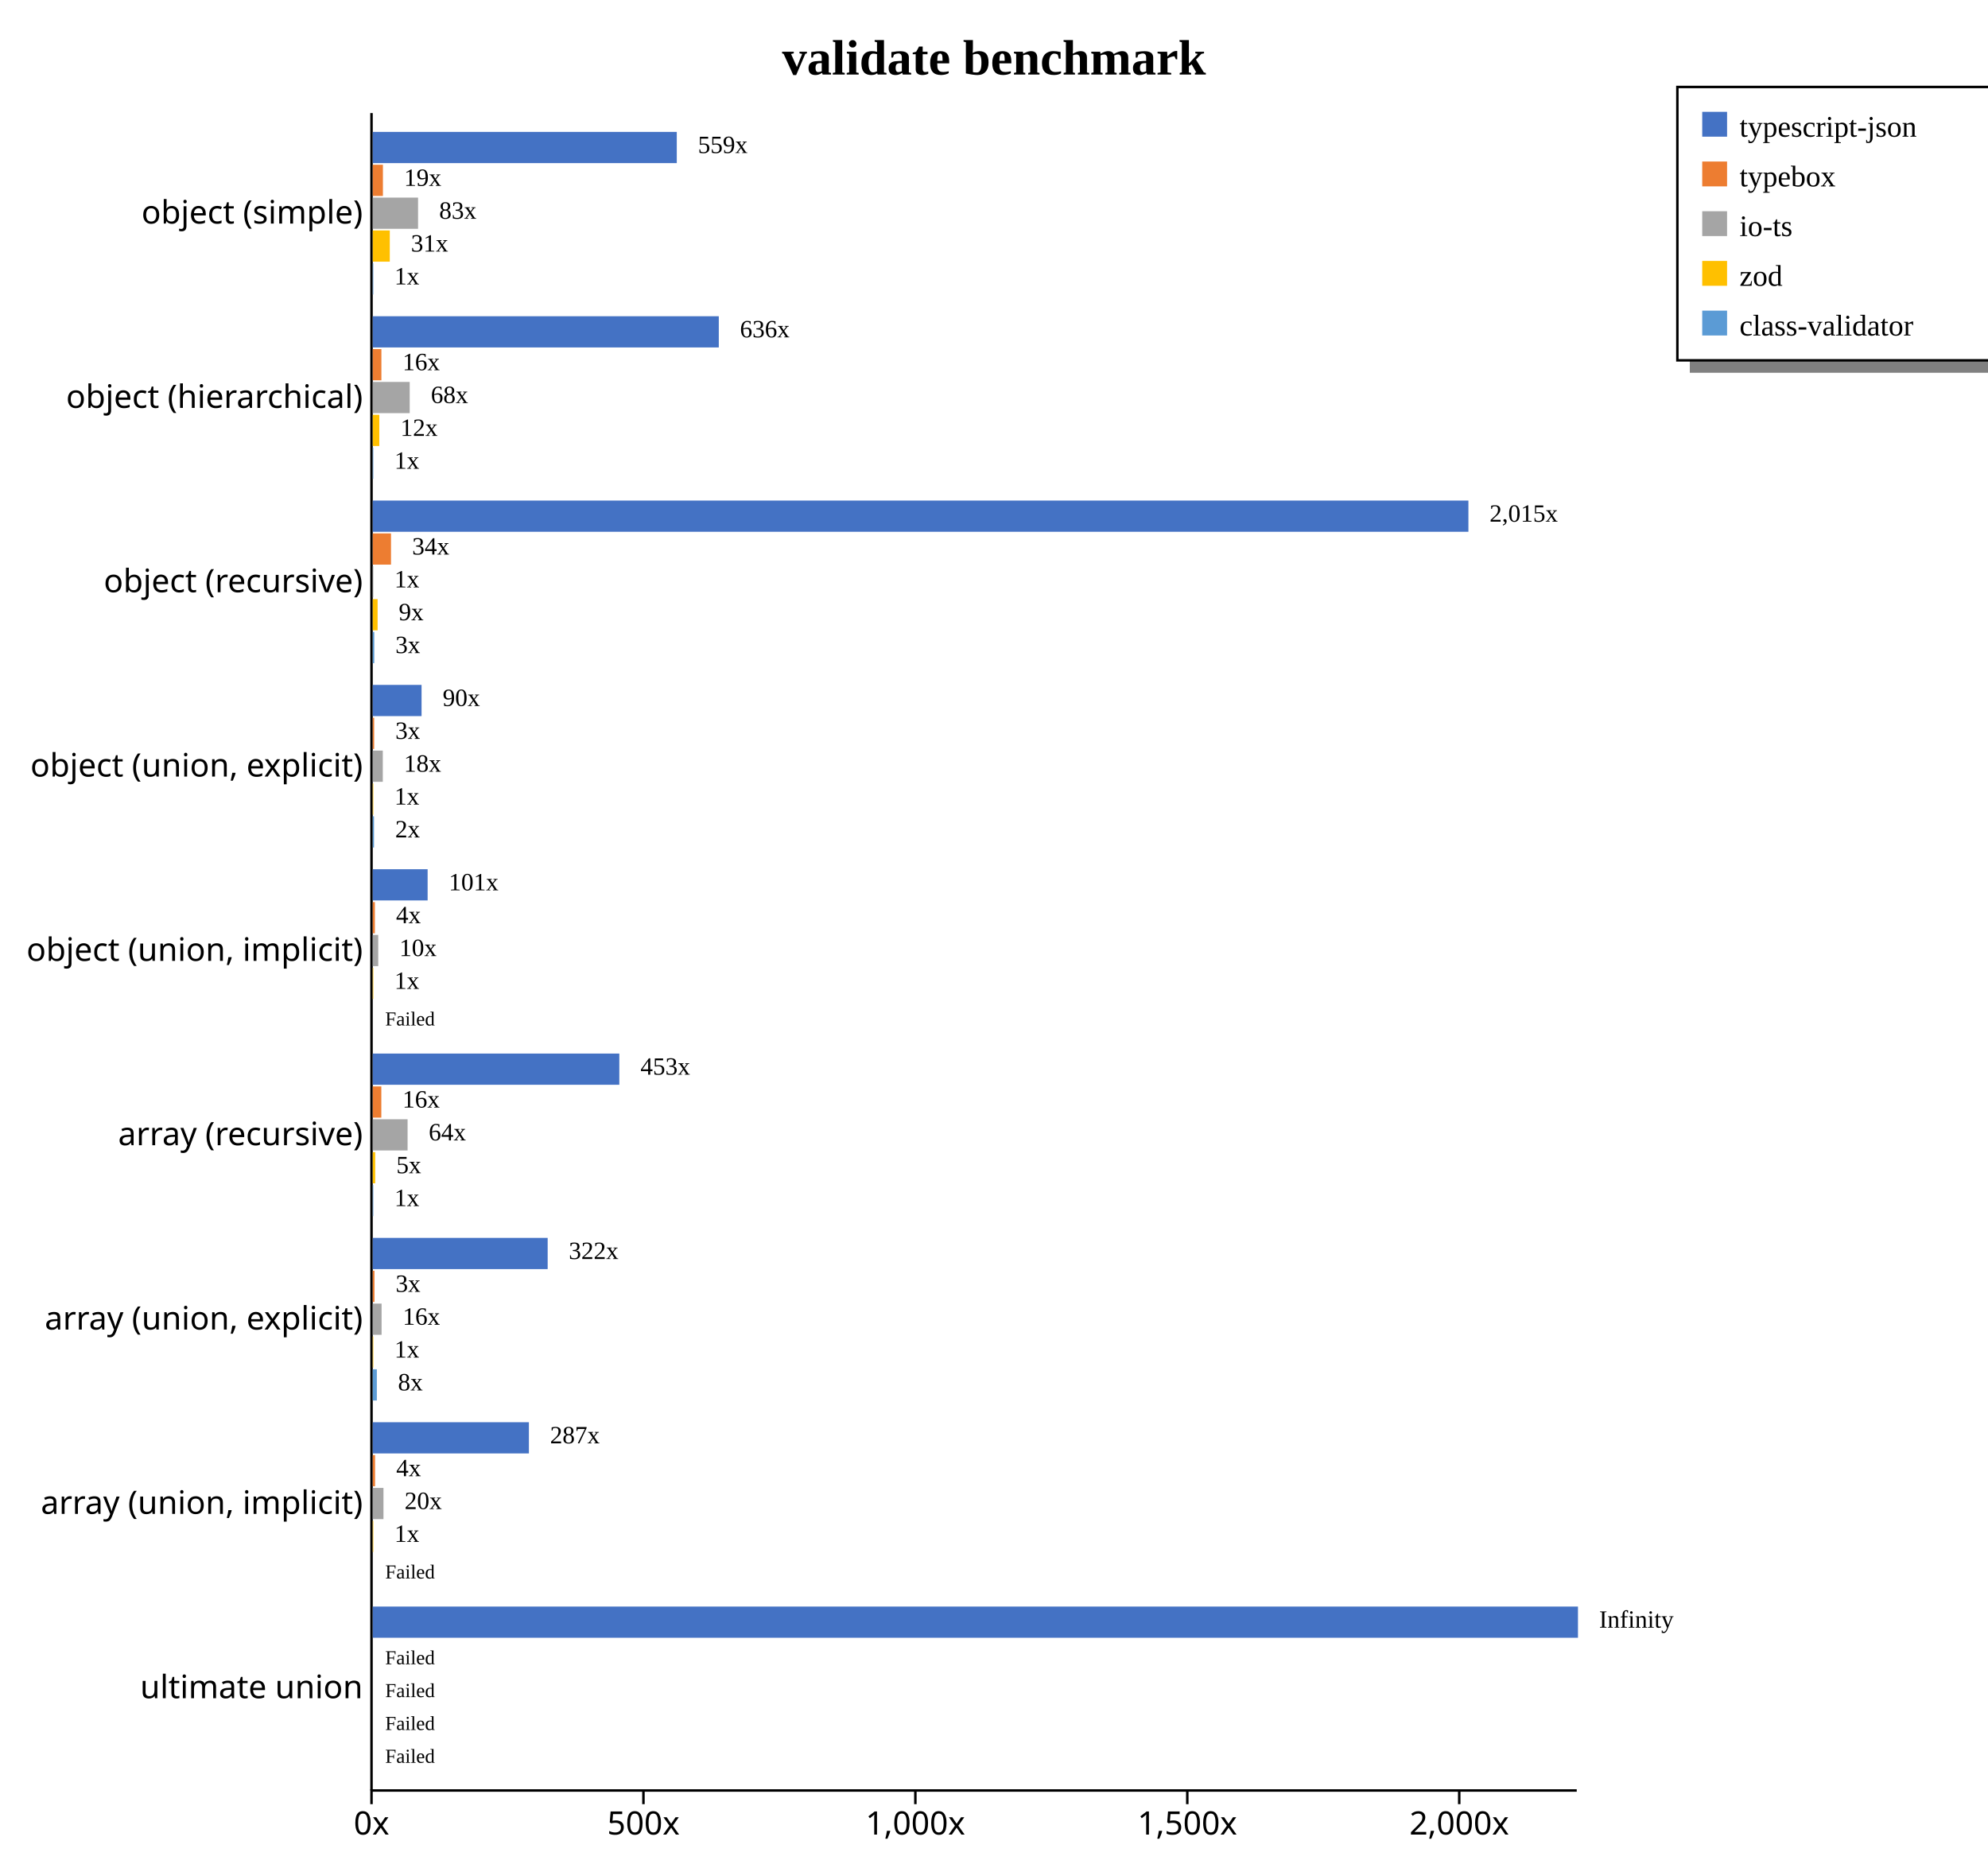
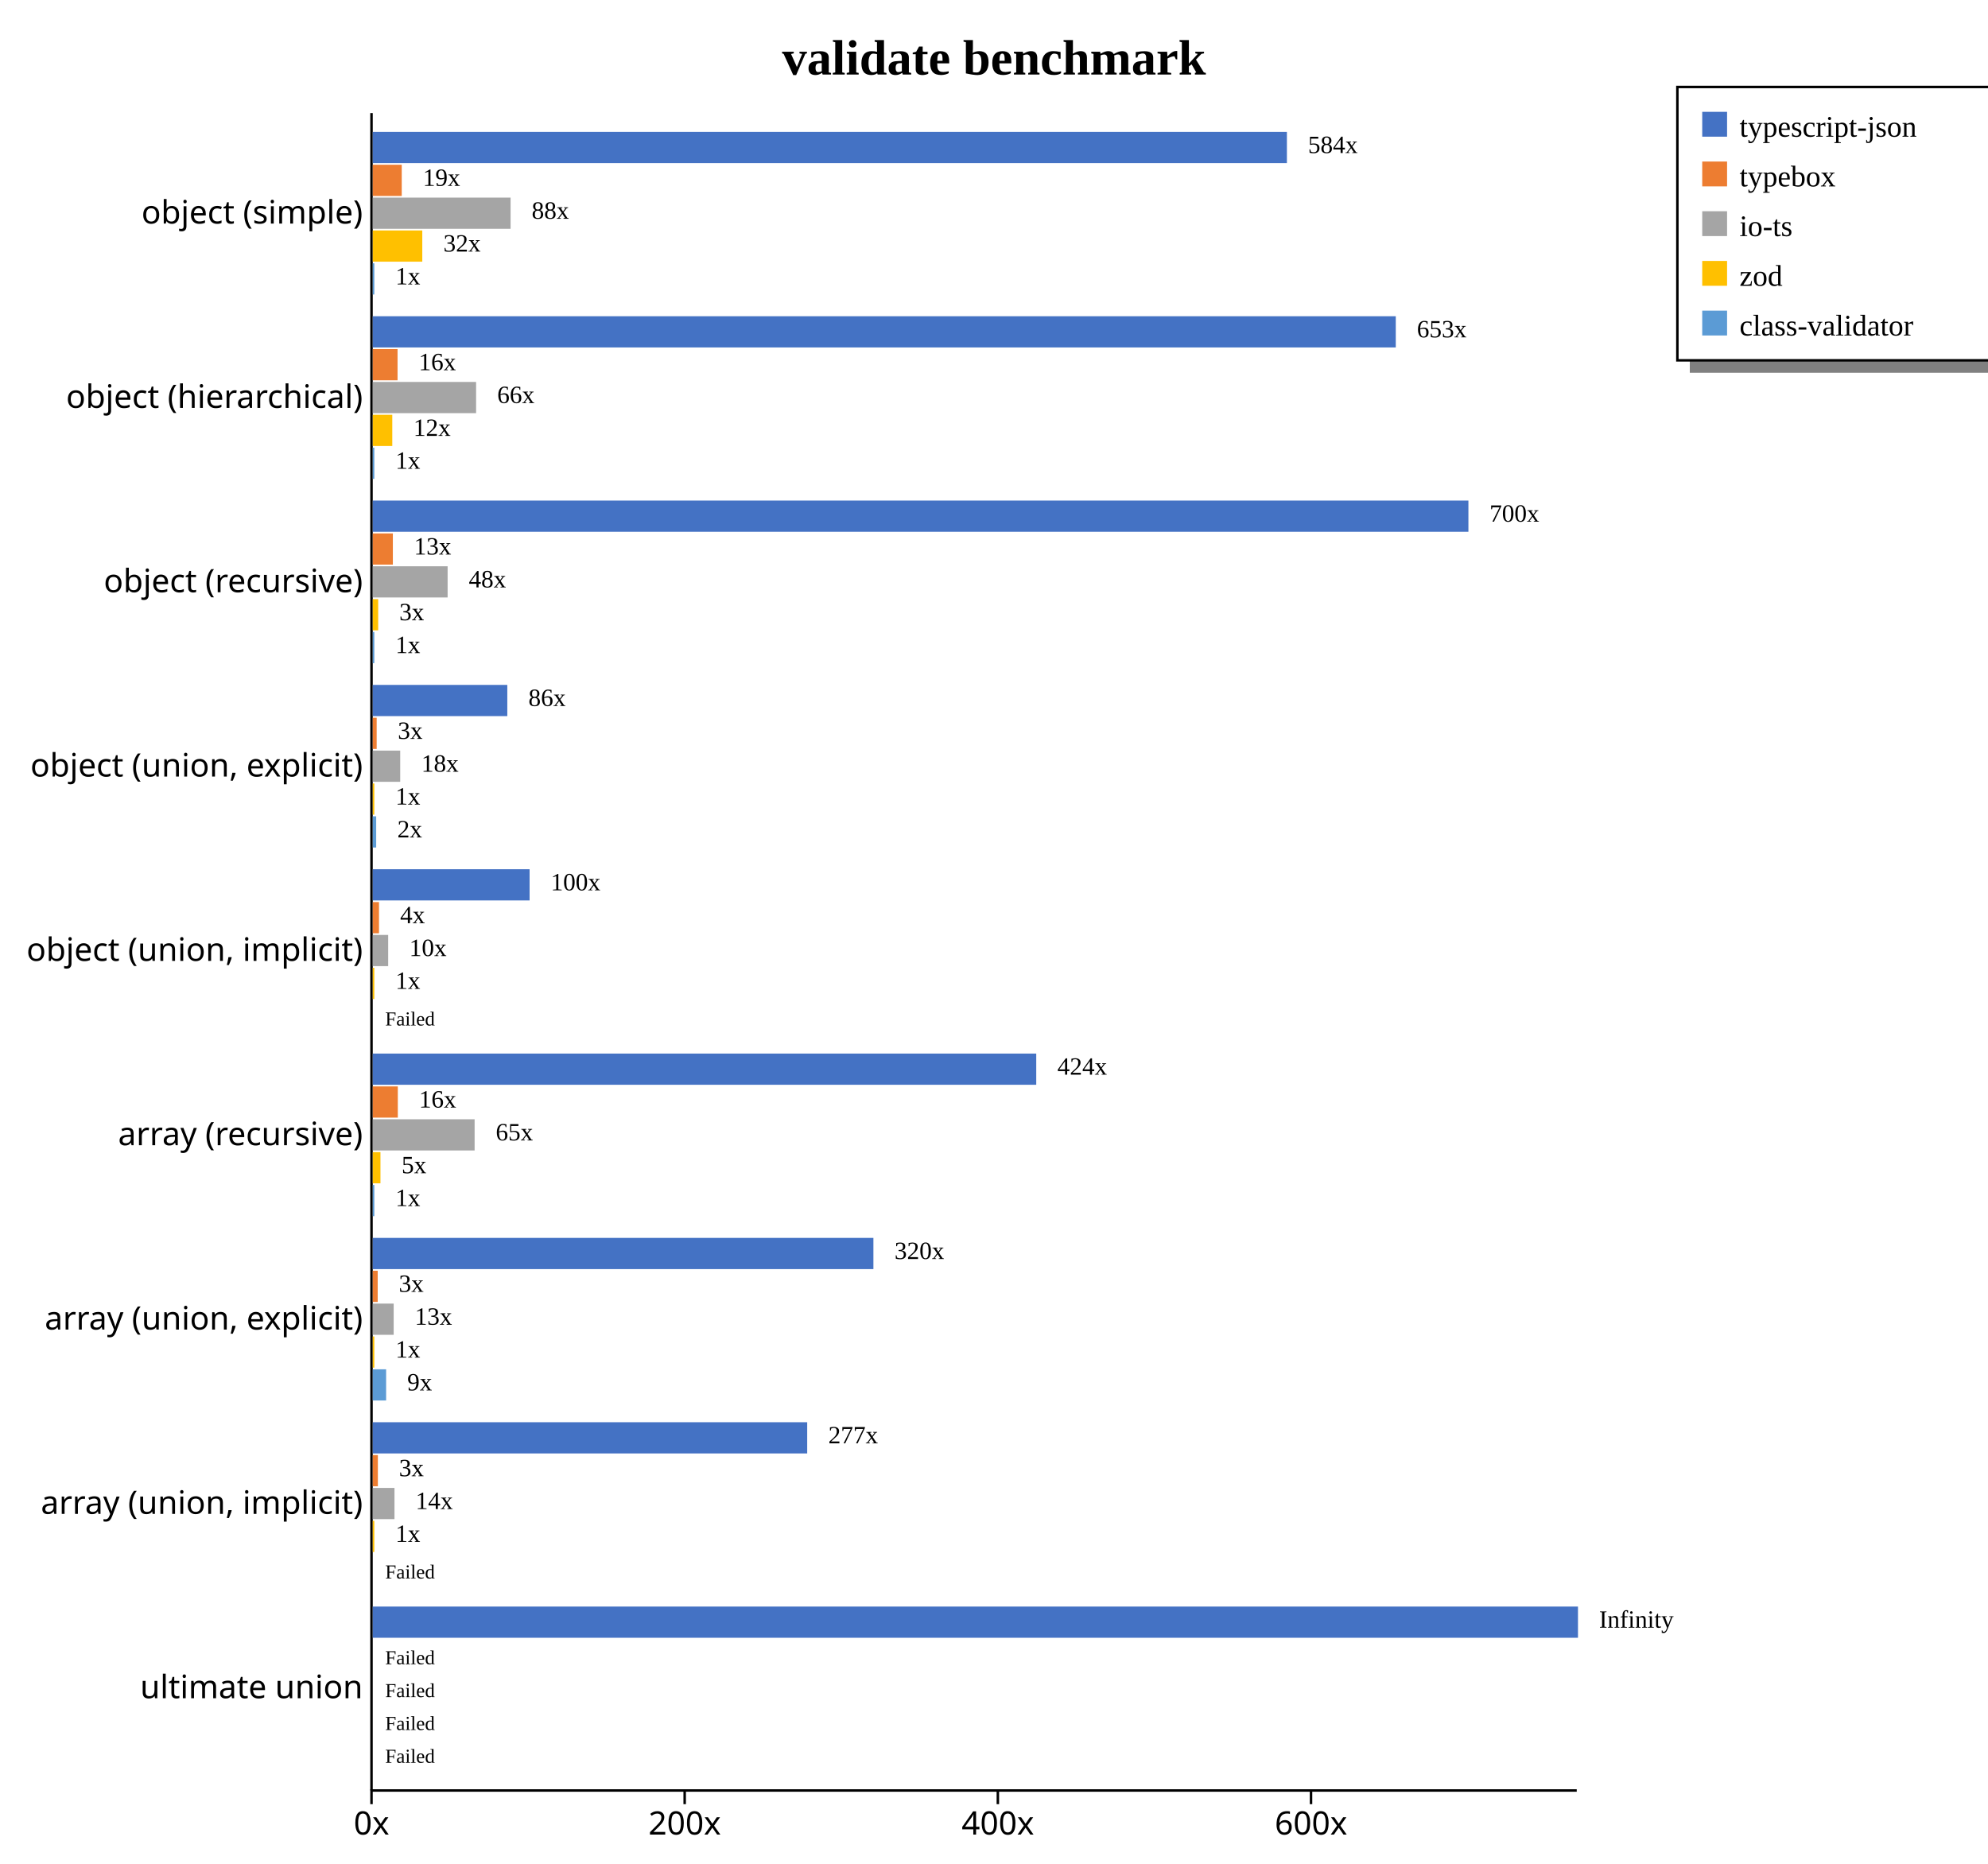
<svg xmlns="http://www.w3.org/2000/svg" width="800" height="750" style="background-color: white;">
  <g class="y axis" transform="translate(149,45)" fill="none" font-size="10" font-family="sans-serif" text-anchor="end" style="font-size: 13px;">
    <path class="domain" stroke="currentColor" d="M0.5,0.5V675.5" />
    <g class="tick" opacity="1" transform="translate(0,40.7967)" style="font-size: 13px;">
      <line stroke="currentColor" x2="0" />
      <text fill="currentColor" x="-3" dy="0.32em">object (simple)    </text>
    </g>
    <g class="tick" opacity="1" transform="translate(0,114.9725)" style="font-size: 13px;">
      <line stroke="currentColor" x2="0" />
      <text fill="currentColor" x="-3" dy="0.32em">object (hierarchical)    </text>
    </g>
    <g class="tick" opacity="1" transform="translate(0,189.1484)" style="font-size: 13px;">
      <line stroke="currentColor" x2="0" />
      <text fill="currentColor" x="-3" dy="0.32em">object (recursive)    </text>
    </g>
    <g class="tick" opacity="1" transform="translate(0,263.3242)" style="font-size: 13px;">
      <line stroke="currentColor" x2="0" />
      <text fill="currentColor" x="-3" dy="0.32em">object (union, explicit)    </text>
    </g>
    <g class="tick" opacity="1" transform="translate(0,337.5)" style="font-size: 13px;">
      <line stroke="currentColor" x2="0" />
      <text fill="currentColor" x="-3" dy="0.32em">object (union, implicit)    </text>
    </g>
    <g class="tick" opacity="1" transform="translate(0,411.6758)" style="font-size: 13px;">
      <line stroke="currentColor" x2="0" />
      <text fill="currentColor" x="-3" dy="0.32em">array (recursive)    </text>
    </g>
    <g class="tick" opacity="1" transform="translate(0,485.8516)" style="font-size: 13px;">
      <line stroke="currentColor" x2="0" />
      <text fill="currentColor" x="-3" dy="0.32em">array (union, explicit)    </text>
    </g>
    <g class="tick" opacity="1" transform="translate(0,560.0275)" style="font-size: 13px;">
      <line stroke="currentColor" x2="0" />
      <text fill="currentColor" x="-3" dy="0.32em">array (union, implicit)    </text>
    </g>
    <g class="tick" opacity="1" transform="translate(0,634.2033)" style="font-size: 13px;">
      <line stroke="currentColor" x2="0" />
      <text fill="currentColor" x="-3" dy="0.32em">ultimate union    </text>
    </g>
  </g>
  <g class="x axis" transform="translate(149,720)" fill="none" font-size="10" font-family="sans-serif" text-anchor="middle" style="font-size: 13px;">
    <path class="domain" stroke="currentColor" d="M0.5,0.5H485.5" />
    <g class="tick" opacity="1" transform="translate(0.5,0)" style="font-size: 13px;">
      <line stroke="currentColor" y2="6" />
      <text fill="currentColor" y="9" dy="0.71em">0x</text>
    </g>
-     <g class="tick" opacity="1" transform="translate(109.9285,0)" style="font-size: 13px;">
-       <line stroke="currentColor" y2="6" />
-       <text fill="currentColor" y="9" dy="0.71em">500x</text>
-     </g>
-     <g class="tick" opacity="1" transform="translate(219.3569,0)" style="font-size: 13px;">
-       <line stroke="currentColor" y2="6" />
-       <text fill="currentColor" y="9" dy="0.71em">1,000x</text>
-     </g>
-     <g class="tick" opacity="1" transform="translate(328.7854,0)" style="font-size: 13px;">
-       <line stroke="currentColor" y2="6" />
-       <text fill="currentColor" y="9" dy="0.71em">1,500x</text>
-     </g>
-     <g class="tick" opacity="1" transform="translate(438.2138,0)" style="font-size: 13px;">
-       <line stroke="currentColor" y2="6" />
-       <text fill="currentColor" y="9" dy="0.71em">2,000x</text>
+     <g class="tick" opacity="1" transform="translate(126.5248,0)" style="font-size: 13px;">
+       <line stroke="currentColor" y2="6" />
+       <text fill="currentColor" y="9" dy="0.71em">200x</text>
+     </g>
+     <g class="tick" opacity="1" transform="translate(252.5496,0)" style="font-size: 13px;">
+       <line stroke="currentColor" y2="6" />
+       <text fill="currentColor" y="9" dy="0.71em">400x</text>
+     </g>
+     <g class="tick" opacity="1" transform="translate(378.5744,0)" style="font-size: 13px;">
+       <line stroke="currentColor" y2="6" />
+       <text fill="currentColor" y="9" dy="0.71em">600x</text>
    </g>
  </g>
  <text transform="translate(400, 30)" style="text-anchor: middle; font-size: 20px; font-weight: bold;">validate benchmark</text>
  <rect x="680" y="145" width="200" height="5" fill="gray" />
  <rect x="675" y="35" width="200" height="110" fill="none" stroke="black" />
  <rect x="685" y="45" width="10" height="10" style="fill: #4472c4;" />
  <text x="700" y="55" style="font-size: 12px;">typescript-json</text>
  <rect x="685" y="65" width="10" height="10" style="fill: #ed7d31;" />
  <text x="700" y="75" style="font-size: 12px;">typebox</text>
  <rect x="685" y="85" width="10" height="10" style="fill: #a5a5a5;" />
  <text x="700" y="95" style="font-size: 12px;">io-ts</text>
  <rect x="685" y="105" width="10" height="10" style="fill: #ffc000;" />
  <text x="700" y="115" style="font-size: 12px;">zod</text>
  <rect x="685" y="125" width="10" height="10" style="fill: #5b9bd5;" />
  <text x="700" y="135" style="font-size: 12px;">class-validator</text>
  <g style="font-size: 13px;">
    <g style="font-size: 13px;">
-       <rect x="150" y="53.079" width="122.348" height="12.558" fill="#4472c4" />
-       <rect x="150" y="66.298" width="4.092" height="12.558" fill="#ed7d31" />
-       <rect x="150" y="79.517" width="18.231" height="12.558" fill="#a5a5a5" />
-       <rect x="150" y="92.737" width="6.859" height="12.558" fill="#ffc000" />
-       <rect x="150" y="105.956" width="0.219" height="12.558" fill="#5b9bd5" />
-       <text class="label" x="280.848" y="61.579" font-size="10px">559x</text>
-       <text class="label" x="162.592" y="74.798" font-size="10px">19x</text>
-       <text class="label" x="176.731" y="88.017" font-size="10px">83x</text>
-       <text class="label" x="165.359" y="101.237" font-size="10px">31x</text>
-       <text class="label" x="158.719" y="114.456" font-size="10px">1x</text>
-       <text class="label" x="277.348" y="63.079" font-size="8px" />
-       <text class="label" x="159.092" y="76.298" font-size="8px" />
-       <text class="label" x="173.231" y="89.517" font-size="8px" />
-       <text class="label" x="161.859" y="102.737" font-size="8px" />
-       <text class="label" x="155.219" y="115.956" font-size="8px" />
-     </g>
-     <g style="font-size: 13px;">
-       <rect x="150" y="127.254" width="139.252" height="12.558" fill="#4472c4" />
-       <rect x="150" y="140.474" width="3.484" height="12.558" fill="#ed7d31" />
-       <rect x="150" y="153.693" width="14.87" height="12.558" fill="#a5a5a5" />
-       <rect x="150" y="166.913" width="2.631" height="12.558" fill="#ffc000" />
-       <rect x="150" y="180.132" width="0.219" height="12.558" fill="#5b9bd5" />
-       <text class="label" x="297.752" y="135.754" font-size="10px">636x</text>
-       <text class="label" x="161.984" y="148.974" font-size="10px">16x</text>
-       <text class="label" x="173.37" y="162.193" font-size="10px">68x</text>
-       <text class="label" x="161.131" y="175.413" font-size="10px">12x</text>
-       <text class="label" x="158.719" y="188.632" font-size="10px">1x</text>
-       <text class="label" x="294.252" y="137.254" font-size="8px" />
-       <text class="label" x="158.484" y="150.474" font-size="8px" />
-       <text class="label" x="169.87" y="163.693" font-size="8px" />
-       <text class="label" x="157.631" y="176.913" font-size="8px" />
-       <text class="label" x="155.219" y="190.132" font-size="8px" />
+       <rect x="150" y="53.079" width="367.869" height="12.558" fill="#4472c4" />
+       <rect x="150" y="66.298" width="11.668" height="12.558" fill="#ed7d31" />
+       <rect x="150" y="79.517" width="55.462" height="12.558" fill="#a5a5a5" />
+       <rect x="150" y="92.737" width="19.935" height="12.558" fill="#ffc000" />
+       <rect x="150" y="105.956" width="0.63" height="12.558" fill="#5b9bd5" />
+       <text class="label" x="526.369" y="61.579" font-size="10px">584x</text>
+       <text class="label" x="170.168" y="74.798" font-size="10px">19x</text>
+       <text class="label" x="213.962" y="88.017" font-size="10px">88x</text>
+       <text class="label" x="178.435" y="101.237" font-size="10px">32x</text>
+       <text class="label" x="159.13" y="114.456" font-size="10px">1x</text>
+       <text class="label" x="522.869" y="63.079" font-size="8px" />
+       <text class="label" x="166.668" y="76.298" font-size="8px" />
+       <text class="label" x="210.462" y="89.517" font-size="8px" />
+       <text class="label" x="174.935" y="102.737" font-size="8px" />
+       <text class="label" x="155.63" y="115.956" font-size="8px" />
+     </g>
+     <g style="font-size: 13px;">
+       <rect x="150" y="127.254" width="411.681" height="12.558" fill="#4472c4" />
+       <rect x="150" y="140.474" width="9.979" height="12.558" fill="#ed7d31" />
+       <rect x="150" y="153.693" width="41.585" height="12.558" fill="#a5a5a5" />
+       <rect x="150" y="166.913" width="7.86" height="12.558" fill="#ffc000" />
+       <rect x="150" y="180.132" width="0.63" height="12.558" fill="#5b9bd5" />
+       <text class="label" x="570.181" y="135.754" font-size="10px">653x</text>
+       <text class="label" x="168.479" y="148.974" font-size="10px">16x</text>
+       <text class="label" x="200.085" y="162.193" font-size="10px">66x</text>
+       <text class="label" x="166.36" y="175.413" font-size="10px">12x</text>
+       <text class="label" x="159.13" y="188.632" font-size="10px">1x</text>
+       <text class="label" x="566.681" y="137.254" font-size="8px" />
+       <text class="label" x="164.979" y="150.474" font-size="8px" />
+       <text class="label" x="196.585" y="163.693" font-size="8px" />
+       <text class="label" x="162.86" y="176.913" font-size="8px" />
+       <text class="label" x="155.63" y="190.132" font-size="8px" />
    </g>
    <g style="font-size: 13px;">
      <rect x="150" y="201.43" width="440.909" height="12.558" fill="#4472c4" />
-       <rect x="150" y="214.65" width="7.346" height="12.558" fill="#ed7d31" />
-       <rect x="150" y="227.869" width="0.219" height="12.558" fill="#a5a5a5" />
-       <rect x="150" y="241.089" width="1.958" height="12.558" fill="#ffc000" />
-       <rect x="150" y="254.308" width="0.615" height="12.558" fill="#5b9bd5" />
-       <text class="label" x="599.409" y="209.93" font-size="10px">2,015x</text>
-       <text class="label" x="165.846" y="223.15" font-size="10px">34x</text>
-       <text class="label" x="158.719" y="236.369" font-size="10px">1x</text>
-       <text class="label" x="160.458" y="249.589" font-size="10px">9x</text>
-       <text class="label" x="159.115" y="262.808" font-size="10px">3x</text>
+       <rect x="150" y="214.65" width="8.093" height="12.558" fill="#ed7d31" />
+       <rect x="150" y="227.869" width="30.128" height="12.558" fill="#a5a5a5" />
+       <rect x="150" y="241.089" width="2.184" height="12.558" fill="#ffc000" />
+       <rect x="150" y="254.308" width="0.63" height="12.558" fill="#5b9bd5" />
+       <text class="label" x="599.409" y="209.93" font-size="10px">700x</text>
+       <text class="label" x="166.593" y="223.15" font-size="10px">13x</text>
+       <text class="label" x="188.628" y="236.369" font-size="10px">48x</text>
+       <text class="label" x="160.684" y="249.589" font-size="10px">3x</text>
+       <text class="label" x="159.13" y="262.808" font-size="10px">1x</text>
      <text class="label" x="595.909" y="211.43" font-size="8px" />
-       <text class="label" x="162.346" y="224.65" font-size="8px" />
-       <text class="label" x="155.219" y="237.869" font-size="8px" />
-       <text class="label" x="156.958" y="251.089" font-size="8px" />
-       <text class="label" x="155.615" y="264.308" font-size="8px" />
-     </g>
-     <g style="font-size: 13px;">
-       <rect x="150" y="275.606" width="19.642" height="12.558" fill="#4472c4" />
-       <rect x="150" y="288.825" width="0.578" height="12.558" fill="#ed7d31" />
-       <rect x="150" y="302.045" width="4.041" height="12.558" fill="#a5a5a5" />
-       <rect x="150" y="315.264" width="0.219" height="12.558" fill="#ffc000" />
-       <rect x="150" y="328.484" width="0.515" height="12.558" fill="#5b9bd5" />
-       <text class="label" x="178.142" y="284.106" font-size="10px">90x</text>
-       <text class="label" x="159.078" y="297.325" font-size="10px">3x</text>
-       <text class="label" x="162.541" y="310.545" font-size="10px">18x</text>
-       <text class="label" x="158.719" y="323.764" font-size="10px">1x</text>
-       <text class="label" x="159.015" y="336.984" font-size="10px">2x</text>
-       <text class="label" x="174.642" y="285.606" font-size="8px" />
-       <text class="label" x="155.578" y="298.825" font-size="8px" />
-       <text class="label" x="159.041" y="312.045" font-size="8px" />
-       <text class="label" x="155.219" y="325.264" font-size="8px" />
-       <text class="label" x="155.515" y="338.484" font-size="8px" />
-     </g>
-     <g style="font-size: 13px;">
-       <rect x="150" y="349.782" width="22.083" height="12.558" fill="#4472c4" />
-       <rect x="150" y="363.001" width="0.861" height="12.558" fill="#ed7d31" />
-       <rect x="150" y="376.221" width="2.206" height="12.558" fill="#a5a5a5" />
-       <rect x="150" y="389.44" width="0.219" height="12.558" fill="#ffc000" />
+       <text class="label" x="163.093" y="224.65" font-size="8px" />
+       <text class="label" x="185.128" y="237.869" font-size="8px" />
+       <text class="label" x="157.184" y="251.089" font-size="8px" />
+       <text class="label" x="155.63" y="264.308" font-size="8px" />
+     </g>
+     <g style="font-size: 13px;">
+       <rect x="150" y="275.606" width="54.148" height="12.558" fill="#4472c4" />
+       <rect x="150" y="288.825" width="1.579" height="12.558" fill="#ed7d31" />
+       <rect x="150" y="302.045" width="11.053" height="12.558" fill="#a5a5a5" />
+       <rect x="150" y="315.264" width="0.63" height="12.558" fill="#ffc000" />
+       <rect x="150" y="328.484" width="1.383" height="12.558" fill="#5b9bd5" />
+       <text class="label" x="212.648" y="284.106" font-size="10px">86x</text>
+       <text class="label" x="160.079" y="297.325" font-size="10px">3x</text>
+       <text class="label" x="169.553" y="310.545" font-size="10px">18x</text>
+       <text class="label" x="159.13" y="323.764" font-size="10px">1x</text>
+       <text class="label" x="159.883" y="336.984" font-size="10px">2x</text>
+       <text class="label" x="209.148" y="285.606" font-size="8px" />
+       <text class="label" x="156.579" y="298.825" font-size="8px" />
+       <text class="label" x="166.053" y="312.045" font-size="8px" />
+       <text class="label" x="155.63" y="325.264" font-size="8px" />
+       <text class="label" x="156.383" y="338.484" font-size="8px" />
+     </g>
+     <g style="font-size: 13px;">
+       <rect x="150" y="349.782" width="63.118" height="12.558" fill="#4472c4" />
+       <rect x="150" y="363.001" width="2.512" height="12.558" fill="#ed7d31" />
+       <rect x="150" y="376.221" width="6.21" height="12.558" fill="#a5a5a5" />
+       <rect x="150" y="389.44" width="0.63" height="12.558" fill="#ffc000" />
      <rect x="150" y="402.66" width="0" height="12.558" fill="#5b9bd5" />
-       <text class="label" x="180.583" y="358.282" font-size="10px">101x</text>
-       <text class="label" x="159.361" y="371.501" font-size="10px">4x</text>
-       <text class="label" x="160.706" y="384.721" font-size="10px">10x</text>
-       <text class="label" x="158.719" y="397.94" font-size="10px">1x</text>
+       <text class="label" x="221.618" y="358.282" font-size="10px">100x</text>
+       <text class="label" x="161.012" y="371.501" font-size="10px">4x</text>
+       <text class="label" x="164.71" y="384.721" font-size="10px">10x</text>
+       <text class="label" x="159.13" y="397.94" font-size="10px">1x</text>
      <text class="label" x="158.5" y="411.16" font-size="10px" />
-       <text class="label" x="177.083" y="359.782" font-size="8px" />
-       <text class="label" x="155.861" y="373.001" font-size="8px" />
-       <text class="label" x="157.206" y="386.221" font-size="8px" />
-       <text class="label" x="155.219" y="399.44" font-size="8px" />
+       <text class="label" x="218.118" y="359.782" font-size="8px" />
+       <text class="label" x="157.512" y="373.001" font-size="8px" />
+       <text class="label" x="161.21" y="386.221" font-size="8px" />
+       <text class="label" x="155.63" y="399.44" font-size="8px" />
      <text class="label" x="155" y="412.66" font-size="8px">Failed</text>
    </g>
    <g style="font-size: 13px;">
-       <rect x="150" y="423.958" width="99.223" height="12.558" fill="#4472c4" />
-       <rect x="150" y="437.177" width="3.455" height="12.558" fill="#ed7d31" />
-       <rect x="150" y="450.397" width="14.019" height="12.558" fill="#a5a5a5" />
-       <rect x="150" y="463.616" width="0.988" height="12.558" fill="#ffc000" />
-       <rect x="150" y="476.835" width="0.219" height="12.558" fill="#5b9bd5" />
-       <text class="label" x="257.723" y="432.458" font-size="10px">453x</text>
-       <text class="label" x="161.955" y="445.677" font-size="10px">16x</text>
-       <text class="label" x="172.519" y="458.897" font-size="10px">64x</text>
-       <text class="label" x="159.488" y="472.116" font-size="10px">5x</text>
-       <text class="label" x="158.719" y="485.335" font-size="10px">1x</text>
-       <text class="label" x="254.223" y="433.958" font-size="8px" />
-       <text class="label" x="158.455" y="447.177" font-size="8px" />
-       <text class="label" x="169.019" y="460.397" font-size="8px" />
-       <text class="label" x="155.988" y="473.616" font-size="8px" />
-       <text class="label" x="155.219" y="486.835" font-size="8px" />
-     </g>
-     <g style="font-size: 13px;">
-       <rect x="150" y="498.134" width="70.388" height="12.558" fill="#4472c4" />
-       <rect x="150" y="511.353" width="0.7" height="12.558" fill="#ed7d31" />
-       <rect x="150" y="524.572" width="3.559" height="12.558" fill="#a5a5a5" />
-       <rect x="150" y="537.792" width="0.219" height="12.558" fill="#ffc000" />
-       <rect x="150" y="551.011" width="1.65" height="12.558" fill="#5b9bd5" />
-       <text class="label" x="228.888" y="506.634" font-size="10px">322x</text>
-       <text class="label" x="159.2" y="519.853" font-size="10px">3x</text>
-       <text class="label" x="162.059" y="533.072" font-size="10px">16x</text>
-       <text class="label" x="158.719" y="546.292" font-size="10px">1x</text>
-       <text class="label" x="160.15" y="559.511" font-size="10px">8x</text>
-       <text class="label" x="225.388" y="508.134" font-size="8px" />
-       <text class="label" x="155.7" y="521.353" font-size="8px" />
-       <text class="label" x="158.559" y="534.572" font-size="8px" />
-       <text class="label" x="155.219" y="547.792" font-size="8px" />
-       <text class="label" x="156.65" y="561.011" font-size="8px" />
-     </g>
-     <g style="font-size: 13px;">
-       <rect x="150" y="572.309" width="62.839" height="12.558" fill="#4472c4" />
-       <rect x="150" y="585.529" width="0.934" height="12.558" fill="#ed7d31" />
-       <rect x="150" y="598.748" width="4.312" height="12.558" fill="#a5a5a5" />
-       <rect x="150" y="611.968" width="0.219" height="12.558" fill="#ffc000" />
+       <rect x="150" y="423.958" width="266.997" height="12.558" fill="#4472c4" />
+       <rect x="150" y="437.177" width="10.086" height="12.558" fill="#ed7d31" />
+       <rect x="150" y="450.397" width="40.994" height="12.558" fill="#a5a5a5" />
+       <rect x="150" y="463.616" width="3.105" height="12.558" fill="#ffc000" />
+       <rect x="150" y="476.835" width="0.63" height="12.558" fill="#5b9bd5" />
+       <text class="label" x="425.497" y="432.458" font-size="10px">424x</text>
+       <text class="label" x="168.586" y="445.677" font-size="10px">16x</text>
+       <text class="label" x="199.494" y="458.897" font-size="10px">65x</text>
+       <text class="label" x="161.605" y="472.116" font-size="10px">5x</text>
+       <text class="label" x="159.13" y="485.335" font-size="10px">1x</text>
+       <text class="label" x="421.997" y="433.958" font-size="8px" />
+       <text class="label" x="165.086" y="447.177" font-size="8px" />
+       <text class="label" x="195.994" y="460.397" font-size="8px" />
+       <text class="label" x="158.105" y="473.616" font-size="8px" />
+       <text class="label" x="155.63" y="486.835" font-size="8px" />
+     </g>
+     <g style="font-size: 13px;">
+       <rect x="150" y="498.134" width="201.471" height="12.558" fill="#4472c4" />
+       <rect x="150" y="511.353" width="1.992" height="12.558" fill="#ed7d31" />
+       <rect x="150" y="524.572" width="8.421" height="12.558" fill="#a5a5a5" />
+       <rect x="150" y="537.792" width="0.63" height="12.558" fill="#ffc000" />
+       <rect x="150" y="551.011" width="5.378" height="12.558" fill="#5b9bd5" />
+       <text class="label" x="359.971" y="506.634" font-size="10px">320x</text>
+       <text class="label" x="160.492" y="519.853" font-size="10px">3x</text>
+       <text class="label" x="166.921" y="533.072" font-size="10px">13x</text>
+       <text class="label" x="159.13" y="546.292" font-size="10px">1x</text>
+       <text class="label" x="163.878" y="559.511" font-size="10px">9x</text>
+       <text class="label" x="356.471" y="508.134" font-size="8px" />
+       <text class="label" x="156.992" y="521.353" font-size="8px" />
+       <text class="label" x="163.421" y="534.572" font-size="8px" />
+       <text class="label" x="155.63" y="547.792" font-size="8px" />
+       <text class="label" x="160.378" y="561.011" font-size="8px" />
+     </g>
+     <g style="font-size: 13px;">
+       <rect x="150" y="572.309" width="174.829" height="12.558" fill="#4472c4" />
+       <rect x="150" y="585.529" width="2.061" height="12.558" fill="#ed7d31" />
+       <rect x="150" y="598.748" width="8.746" height="12.558" fill="#a5a5a5" />
+       <rect x="150" y="611.968" width="0.63" height="12.558" fill="#ffc000" />
      <rect x="150" y="625.187" width="0" height="12.558" fill="#5b9bd5" />
-       <text class="label" x="221.339" y="580.809" font-size="10px">287x</text>
-       <text class="label" x="159.434" y="594.029" font-size="10px">4x</text>
-       <text class="label" x="162.812" y="607.248" font-size="10px">20x</text>
-       <text class="label" x="158.719" y="620.468" font-size="10px">1x</text>
+       <text class="label" x="333.329" y="580.809" font-size="10px">277x</text>
+       <text class="label" x="160.561" y="594.029" font-size="10px">3x</text>
+       <text class="label" x="167.246" y="607.248" font-size="10px">14x</text>
+       <text class="label" x="159.13" y="620.468" font-size="10px">1x</text>
      <text class="label" x="158.5" y="633.687" font-size="10px" />
-       <text class="label" x="217.839" y="582.309" font-size="8px" />
-       <text class="label" x="155.934" y="595.529" font-size="8px" />
-       <text class="label" x="159.312" y="608.748" font-size="8px" />
-       <text class="label" x="155.219" y="621.968" font-size="8px" />
+       <text class="label" x="329.829" y="582.309" font-size="8px" />
+       <text class="label" x="157.061" y="595.529" font-size="8px" />
+       <text class="label" x="163.746" y="608.748" font-size="8px" />
+       <text class="label" x="155.63" y="621.968" font-size="8px" />
      <text class="label" x="155" y="635.187" font-size="8px">Failed</text>
    </g>
    <g style="font-size: 13px;">
      <rect x="150" y="646.485" width="485" height="12.558" fill="#4472c4" />
      <rect x="150" y="659.705" width="0" height="12.558" fill="#ed7d31" />
      <rect x="150" y="672.924" width="0" height="12.558" fill="#a5a5a5" />
      <rect x="150" y="686.144" width="0" height="12.558" fill="#ffc000" />
      <rect x="150" y="699.363" width="0" height="12.558" fill="#5b9bd5" />
      <text class="label" x="643.5" y="654.985" font-size="10px">Infinity</text>
      <text class="label" x="158.5" y="668.205" font-size="10px" />
      <text class="label" x="158.5" y="681.424" font-size="10px" />
      <text class="label" x="158.5" y="694.644" font-size="10px" />
      <text class="label" x="158.5" y="707.863" font-size="10px" />
      <text class="label" x="640" y="656.485" font-size="8px" />
      <text class="label" x="155" y="669.705" font-size="8px">Failed</text>
      <text class="label" x="155" y="682.924" font-size="8px">Failed</text>
      <text class="label" x="155" y="696.144" font-size="8px">Failed</text>
      <text class="label" x="155" y="709.363" font-size="8px">Failed</text>
    </g>
  </g>
</svg>
